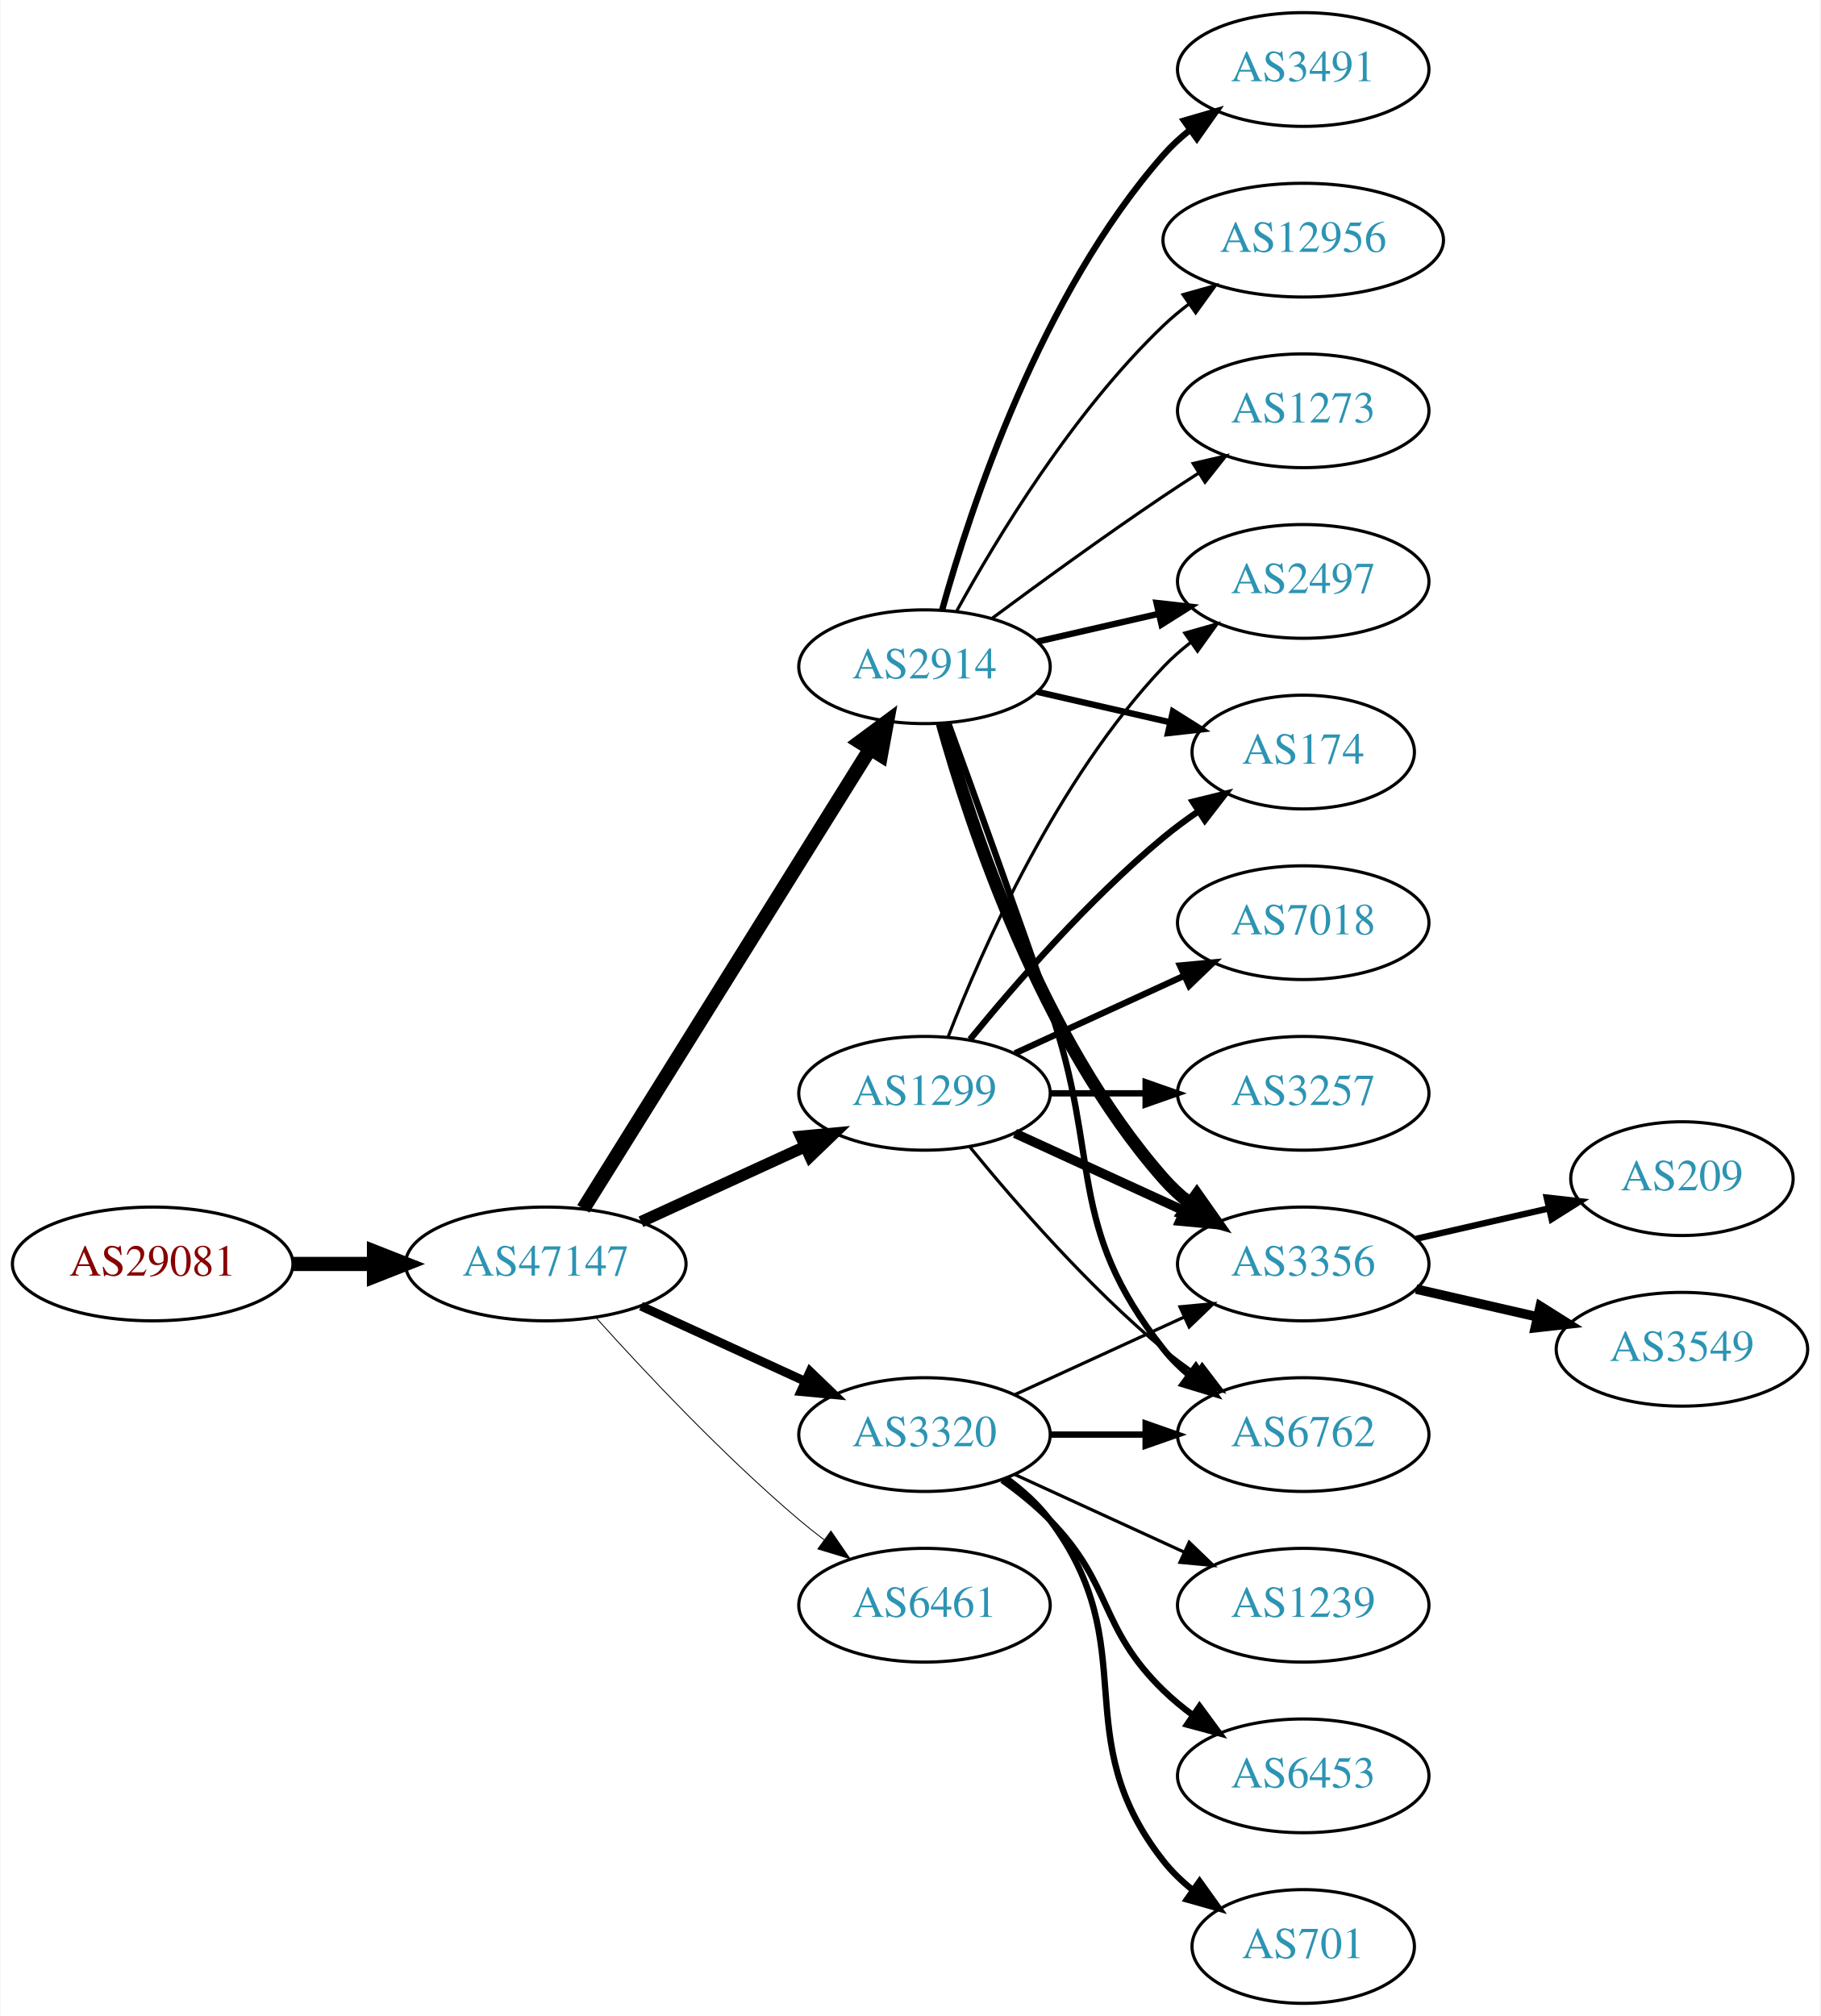
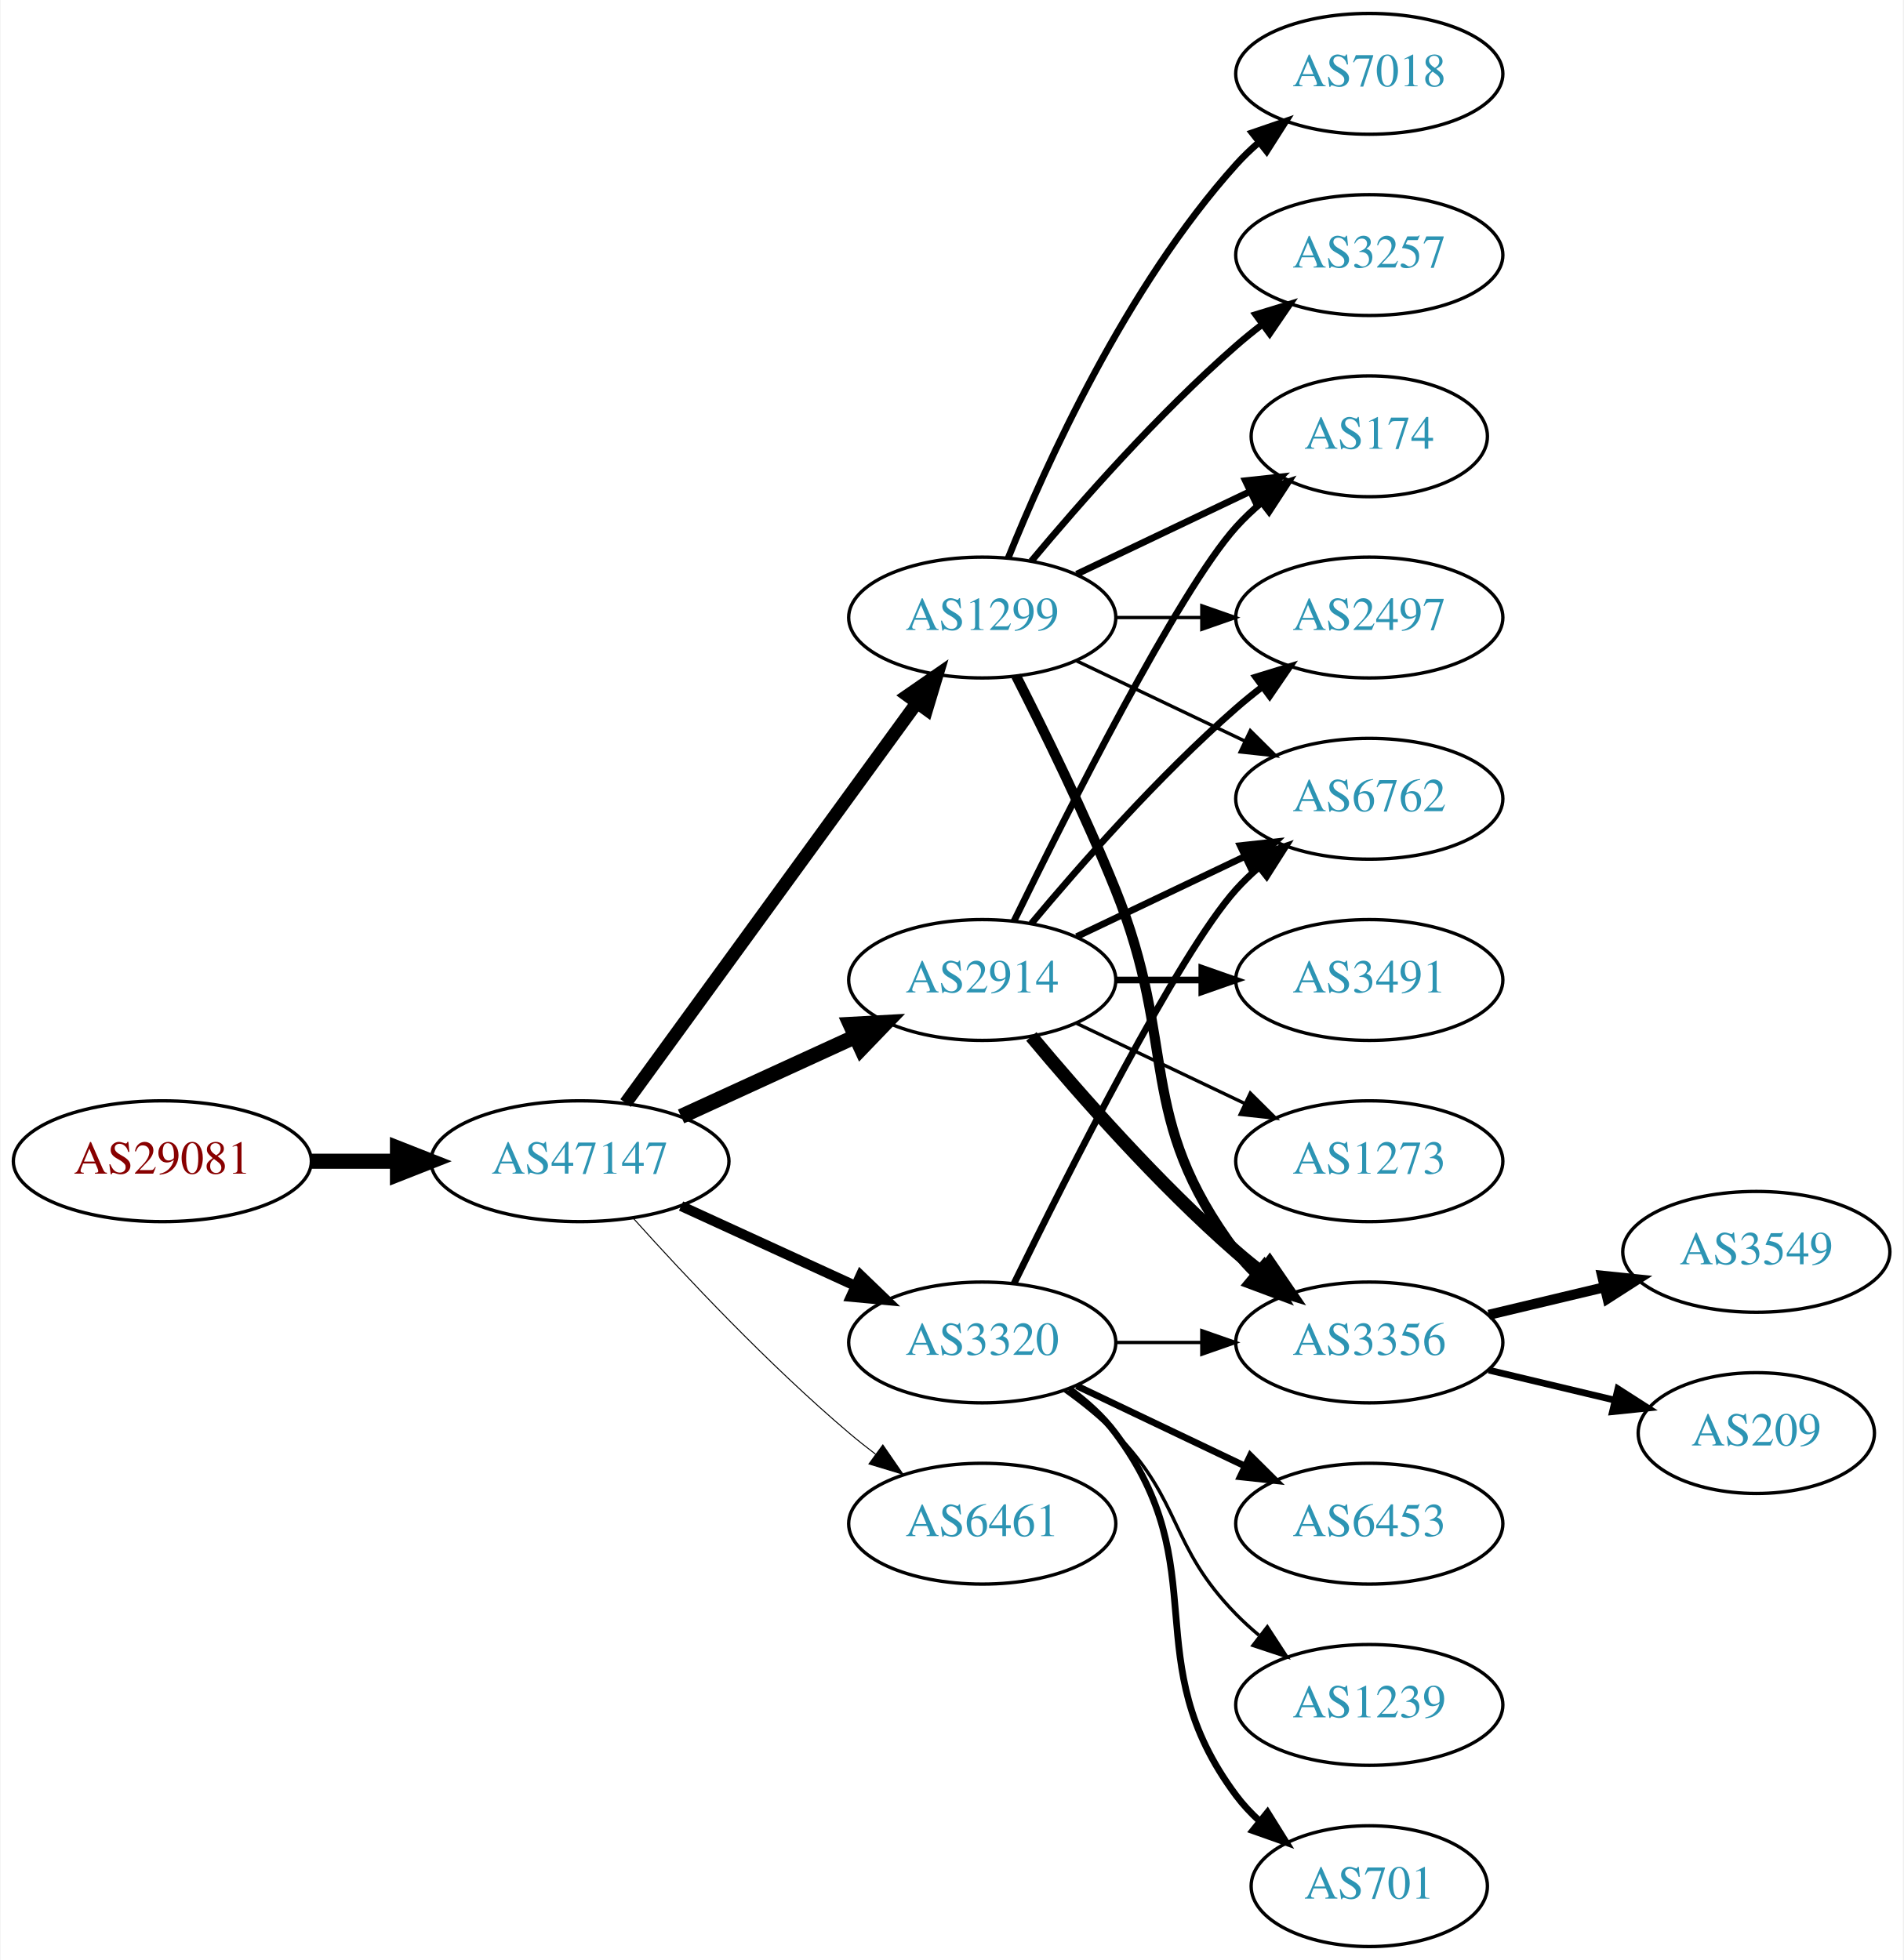
- <svg xmlns="http://www.w3.org/2000/svg" xmlns:xlink="http://www.w3.org/1999/xlink" width="576pt" height="638pt" viewBox="0.00 0.00 575.76 638.00">
-   <g id="graph0" class="graph" transform="scale(1 1) rotate(0) translate(4 634)">
-     <polygon fill="white" stroke="none" points="-4,4 -4,-634 571.762,-634 571.762,4 -4,4" />
+ <svg xmlns="http://www.w3.org/2000/svg" xmlns:xlink="http://www.w3.org/1999/xlink" width="567pt" height="584pt" viewBox="0.00 0.00 566.66 584.00">
+   <g id="graph0" class="graph" transform="scale(1 1) rotate(0) translate(4 580)">
+     <polygon fill="white" stroke="none" points="-4,4 -4,-580 562.663,-580 562.663,4 -4,4" />
    <g id="node1" class="node">
      <g id="a_node1">
        <a xlink:href="/asn/29081" xlink:title="AS29081 ~ WVNET-AT-AS [AT]">
          <ellipse fill="#ffffff" stroke="black" cx="44.196" cy="-234" rx="44.393" ry="18" />
          <text text-anchor="middle" x="44.196" y="-230.3" font-family="Times,serif" font-size="14.00" fill="#880000">AS29081</text>
        </a>
      </g>
    </g>
    <g id="node2" class="node">
      <g id="a_node2">
        <a xlink:href="/asn/47147" xlink:title="AS47147 ~ ANEXIA Internetdienstleistungs GmbH [AT]">
          <ellipse fill="#ffffff" stroke="black" cx="168.588" cy="-234" rx="44.393" ry="18" />
          <text text-anchor="middle" x="168.588" y="-230.3" font-family="Times,serif" font-size="14.00" fill="#2c94b3">AS47147</text>
        </a>
      </g>
    </g>
    <g id="edge1" class="edge">
      <path fill="none" stroke="black" stroke-width="4.5" d="M88.692,-234C96.898,-234 105.569,-234 114.041,-234" />
      <polygon fill="black" stroke="black" stroke-width="4.5" points="114.233,-237.938 124.233,-234 114.233,-230.063 114.233,-237.938" />
    </g>
    <g id="node3" class="node">
      <g id="a_node3">
        <a xlink:href="/asn/2914" xlink:title="AS2914 ~ NTT America, Inc. [US]">
-           <ellipse fill="#ffffff" stroke="black" cx="288.431" cy="-423" rx="39.794" ry="18" />
-           <text text-anchor="middle" x="288.431" y="-419.3" font-family="Times,serif" font-size="14.00" fill="#2c94b3">AS2914</text>
+           <ellipse fill="#ffffff" stroke="black" cx="288.431" cy="-288" rx="39.794" ry="18" />
+           <text text-anchor="middle" x="288.431" y="-284.3" font-family="Times,serif" font-size="14.00" fill="#2c94b3">AS2914</text>
        </a>
      </g>
    </g>
    <g id="edge2" class="edge">
-       <path fill="none" stroke="black" stroke-width="4.5" d="M180.463,-251.442C201.247,-284.775 246.707,-357.686 271.136,-396.866" />
-       <polygon fill="black" stroke="black" stroke-width="4.5" points="267.95,-399.198 276.582,-405.6 274.632,-395.031 267.95,-399.198" />
+       <path fill="none" stroke="black" stroke-width="4.5" d="M198.718,-247.348C214.329,-254.502 233.727,-263.391 250.399,-271.03" />
+       <polygon fill="black" stroke="black" stroke-width="4.5" points="249.119,-274.775 259.851,-275.362 252.4,-267.616 249.119,-274.775" />
    </g>
    <g id="node4" class="node">
      <g id="a_node4">
        <a xlink:href="/asn/1299" xlink:title="AS1299 ~ Telia Carrier [EU]">
-           <ellipse fill="#ffffff" stroke="black" cx="288.431" cy="-288" rx="39.794" ry="18" />
-           <text text-anchor="middle" x="288.431" y="-284.3" font-family="Times,serif" font-size="14.00" fill="#2c94b3">AS1299</text>
+           <ellipse fill="#ffffff" stroke="black" cx="288.431" cy="-396" rx="39.794" ry="18" />
+           <text text-anchor="middle" x="288.431" y="-392.3" font-family="Times,serif" font-size="14.00" fill="#2c94b3">AS1299</text>
        </a>
      </g>
    </g>
    <g id="edge3" class="edge">
-       <path fill="none" stroke="black" stroke-width="3.656" d="M198.718,-247.348C214.329,-254.502 233.727,-263.391 250.399,-271.03" />
-       <polygon fill="black" stroke="black" stroke-width="3.656" points="249.302,-274.378 259.851,-275.362 252.218,-268.014 249.302,-274.378" />
+       <path fill="none" stroke="black" stroke-width="3.9" d="M182.199,-251.337C203.02,-279.96 244.683,-337.233 268.871,-370.486" />
+       <polygon fill="black" stroke="black" stroke-width="3.9" points="266.197,-372.76 274.91,-378.788 271.858,-368.642 266.197,-372.76" />
    </g>
    <g id="node5" class="node">
      <g id="a_node5">
        <a xlink:href="/asn/3320" xlink:title="AS3320 ~ DTAG [DE]">
          <ellipse fill="#ffffff" stroke="black" cx="288.431" cy="-180" rx="39.794" ry="18" />
          <text text-anchor="middle" x="288.431" y="-176.3" font-family="Times,serif" font-size="14.00" fill="#2c94b3">AS3320</text>
        </a>
      </g>
    </g>
    <g id="edge4" class="edge">
-       <path fill="none" stroke="black" stroke-width="2.812" d="M198.718,-220.652C214.329,-213.498 233.727,-204.609 250.399,-196.97" />
-       <polygon fill="black" stroke="black" stroke-width="2.812" points="252.218,-199.986 259.851,-192.638 249.302,-193.622 252.218,-199.986" />
+       <path fill="none" stroke="black" stroke-width="3" d="M198.718,-220.652C214.329,-213.498 233.727,-204.609 250.399,-196.97" />
+       <polygon fill="black" stroke="black" stroke-width="3" points="252.218,-199.986 259.851,-192.638 249.302,-193.622 252.218,-199.986" />
    </g>
    <g id="node6" class="node">
      <g id="a_node6">
        <a xlink:href="/asn/6461" xlink:title="AS6461 ~ Zayo Bandwidth [US]">
          <ellipse fill="#ffffff" stroke="black" cx="288.431" cy="-126" rx="39.794" ry="18" />
          <text text-anchor="middle" x="288.431" y="-122.3" font-family="Times,serif" font-size="14.00" fill="#2c94b3">AS6461</text>
        </a>
      </g>
    </g>
    <g id="edge5" class="edge">
-       <path fill="none" stroke="black" stroke-width="0.281" d="M184.521,-216.956C199.847,-199.903 224.782,-173.35 248.784,-153 251.281,-150.883 253.942,-148.768 256.653,-146.707" />
-       <polygon fill="black" stroke="black" stroke-width="0.281" points="258.819,-149.459 264.83,-140.734 254.69,-143.806 258.819,-149.459" />
-     </g>
-     <g id="node7" class="node">
-       <g id="a_node7">
-         <a xlink:href="/asn/3356" xlink:title="AS3356 ~ Level 3 Parent, LLC [US]">
-           <ellipse fill="#ffffff" stroke="black" cx="408.273" cy="-234" rx="39.794" ry="18" />
-           <text text-anchor="middle" x="408.273" y="-230.3" font-family="Times,serif" font-size="14.00" fill="#2c94b3">AS3356</text>
-         </a>
-       </g>
-     </g>
-     <g id="edge12" class="edge">
-       <path fill="none" stroke="black" stroke-width="4" d="M294.004,-405.054C302.909,-373.005 325.194,-305.158 364.077,-261 366.561,-258.179 369.411,-255.551 372.437,-253.129" />
-       <polygon fill="black" stroke="black" stroke-width="4" points="374.622,-255.869 380.726,-247.209 370.554,-250.172 374.622,-255.869" />
+       <path fill="none" stroke="black" stroke-width="0.3" d="M184.521,-216.956C199.847,-199.903 224.782,-173.35 248.784,-153 251.281,-150.883 253.942,-148.768 256.653,-146.707" />
+       <polygon fill="black" stroke="black" stroke-width="0.3" points="258.819,-149.459 264.83,-140.734 254.69,-143.806 258.819,-149.459" />
    </g>
    <g id="node8" class="node">
      <g id="a_node8">
+         <a xlink:href="/asn/3356" xlink:title="AS3356 ~ Level 3 Parent, LLC [US]">
+           <ellipse fill="#ffffff" stroke="black" cx="403.724" cy="-180" rx="39.794" ry="18" />
+           <text text-anchor="middle" x="403.724" y="-176.3" font-family="Times,serif" font-size="14.00" fill="#2c94b3">AS3356</text>
+         </a>
+       </g>
+     </g>
+     <g id="edge19" class="edge">
+       <path fill="none" stroke="black" stroke-width="4" d="M303.061,-271.183C317.343,-254.071 340.89,-227.255 364.077,-207 366.543,-204.846 369.182,-202.706 371.879,-200.628" />
+       <polygon fill="black" stroke="black" stroke-width="4" points="374.052,-203.375 380.033,-194.63 369.904,-197.736 374.052,-203.375" />
+     </g>
+     <g id="node9" class="node">
+       <g id="a_node9">
        <a xlink:href="/asn/2497" xlink:title="AS2497 ~ Internet Initiative Japan Inc. [JP]">
-           <ellipse fill="#ffffff" stroke="black" cx="408.273" cy="-450" rx="39.794" ry="18" />
-           <text text-anchor="middle" x="408.273" y="-446.3" font-family="Times,serif" font-size="14.00" fill="#2c94b3">AS2497</text>
-         </a>
-       </g>
-     </g>
-     <g id="edge17" class="edge">
-       <path fill="none" stroke="black" stroke-width="2" d="M324.15,-430.955C336.15,-433.704 349.771,-436.825 362.463,-439.733" />
-       <polygon fill="black" stroke="black" stroke-width="2" points="361.866,-443.187 372.395,-442.009 363.429,-436.364 361.866,-443.187" />
-     </g>
-     <g id="node11" class="node">
-       <g id="a_node11">
+           <ellipse fill="#ffffff" stroke="black" cx="403.724" cy="-396" rx="39.794" ry="18" />
+           <text text-anchor="middle" x="403.724" y="-392.3" font-family="Times,serif" font-size="14.00" fill="#2c94b3">AS2497</text>
+         </a>
+       </g>
+     </g>
+     <g id="edge20" class="edge">
+       <path fill="none" stroke="black" stroke-width="2" d="M303.061,-304.817C317.343,-321.929 340.89,-348.745 364.077,-369 366.543,-371.154 369.182,-373.294 371.879,-375.372" />
+       <polygon fill="black" stroke="black" stroke-width="2" points="369.904,-378.264 380.033,-381.37 374.052,-372.625 369.904,-378.264" />
+     </g>
+     <g id="node10" class="node">
+       <g id="a_node10">
        <a xlink:href="/asn/174" xlink:title="AS174 ~ Cogent Communications [US]">
-           <ellipse fill="#ffffff" stroke="black" cx="408.273" cy="-396" rx="35.194" ry="18" />
-           <text text-anchor="middle" x="408.273" y="-392.3" font-family="Times,serif" font-size="14.00" fill="#2c94b3">AS174</text>
-         </a>
-       </g>
-     </g>
-     <g id="edge16" class="edge">
-       <path fill="none" stroke="black" stroke-width="2" d="M324.15,-415.045C337.243,-412.045 352.265,-408.604 365.906,-405.478" />
-       <polygon fill="black" stroke="black" stroke-width="2" points="367.047,-408.807 376.013,-403.162 365.484,-401.984 367.047,-408.807" />
+           <ellipse fill="#ffffff" stroke="black" cx="403.724" cy="-450" rx="35.194" ry="18" />
+           <text text-anchor="middle" x="403.724" y="-446.3" font-family="Times,serif" font-size="14.00" fill="#2c94b3">AS174</text>
+         </a>
+       </g>
+     </g>
+     <g id="edge18" class="edge">
+       <path fill="none" stroke="black" stroke-width="2" d="M297.869,-305.511C313.487,-337.509 346.874,-403.893 364.077,-423 366.393,-425.572 368.998,-428.03 371.733,-430.343" />
+       <polygon fill="black" stroke="black" stroke-width="2" points="369.599,-433.117 379.656,-436.448 373.871,-427.572 369.599,-433.117" />
    </g>
    <g id="node12" class="node">
      <g id="a_node12">
        <a xlink:href="/asn/6762" xlink:title="AS6762 ~ TELECOM ITALIA SPARKLE S.p.A. [IT]">
-           <ellipse fill="#ffffff" stroke="black" cx="408.273" cy="-180" rx="39.794" ry="18" />
-           <text text-anchor="middle" x="408.273" y="-176.3" font-family="Times,serif" font-size="14.00" fill="#2c94b3">AS6762</text>
-         </a>
-       </g>
-     </g>
-     <g id="edge14" class="edge">
-       <path fill="none" stroke="black" stroke-width="2" d="M295.979,-405.079C303.764,-383.688 317.086,-346.81 328.077,-315 344.602,-267.178 332.779,-246.754 364.077,-207 366.402,-204.047 369.146,-201.33 372.105,-198.853" />
-       <polygon fill="black" stroke="black" stroke-width="2" points="374.298,-201.585 380.302,-192.855 370.165,-195.936 374.298,-201.585" />
+           <ellipse fill="#ffffff" stroke="black" cx="403.724" cy="-342" rx="39.794" ry="18" />
+           <text text-anchor="middle" x="403.724" y="-338.3" font-family="Times,serif" font-size="14.00" fill="#2c94b3">AS6762</text>
+         </a>
+       </g>
+     </g>
+     <g id="edge17" class="edge">
+       <path fill="none" stroke="black" stroke-width="2" d="M316.567,-300.934C331.561,-308.081 350.382,-317.052 366.605,-324.785" />
+       <polygon fill="black" stroke="black" stroke-width="2" points="365.276,-328.028 375.809,-329.171 368.288,-321.709 365.276,-328.028" />
+     </g>
+     <g id="node16" class="node">
+       <g id="a_node16">
+         <a xlink:href="/asn/3491" xlink:title="AS3491 ~ PCCW Global, Inc. [US]">
+           <ellipse fill="#ffffff" stroke="black" cx="403.724" cy="-288" rx="39.794" ry="18" />
+           <text text-anchor="middle" x="403.724" y="-284.3" font-family="Times,serif" font-size="14.00" fill="#2c94b3">AS3491</text>
+         </a>
+       </g>
+     </g>
+     <g id="edge21" class="edge">
+       <path fill="none" stroke="black" stroke-width="2" d="M328.103,-288C336.306,-288 345.07,-288 353.602,-288" />
+       <polygon fill="black" stroke="black" stroke-width="2" points="353.841,-291.5 363.841,-288 353.841,-284.5 353.841,-291.5" />
+     </g>
+     <g id="node17" class="node">
+       <g id="a_node17">
+         <a xlink:href="/asn/1273" xlink:title="AS1273 ~ Vodafone Group PLC [EU]">
+           <ellipse fill="#ffffff" stroke="black" cx="403.724" cy="-234" rx="39.794" ry="18" />
+           <text text-anchor="middle" x="403.724" y="-230.3" font-family="Times,serif" font-size="14.00" fill="#2c94b3">AS1273</text>
+         </a>
+       </g>
+     </g>
+     <g id="edge22" class="edge">
+       <path fill="none" stroke="black" d="M316.567,-275.066C331.561,-267.919 350.382,-258.948 366.605,-251.215" />
+       <polygon fill="black" stroke="black" points="368.288,-254.291 375.809,-246.829 365.276,-247.972 368.288,-254.291" />
+     </g>
+     <g id="node7" class="node">
+       <g id="a_node7">
+         <a xlink:href="/asn/3257" xlink:title="AS3257 ~ GTT [DE]">
+           <ellipse fill="#ffffff" stroke="black" cx="403.724" cy="-504" rx="39.794" ry="18" />
+           <text text-anchor="middle" x="403.724" y="-500.3" font-family="Times,serif" font-size="14.00" fill="#2c94b3">AS3257</text>
+         </a>
+       </g>
+     </g>
+     <g id="edge6" class="edge">
+       <path fill="none" stroke="black" stroke-width="2" d="M303.061,-412.817C317.343,-429.929 340.89,-456.745 364.077,-477 366.543,-479.154 369.182,-481.294 371.879,-483.372" />
+       <polygon fill="black" stroke="black" stroke-width="2" points="369.904,-486.264 380.033,-489.37 374.052,-480.625 369.904,-486.264" />
+     </g>
+     <g id="edge7" class="edge">
+       <path fill="none" stroke="black" stroke-width="3" d="M298.511,-378.583C306.78,-362.366 319.042,-337.397 328.077,-315 347.007,-268.078 333.806,-247.542 364.077,-207 365.822,-204.664 367.829,-202.455 369.992,-200.383" />
+       <polygon fill="black" stroke="black" stroke-width="3" points="372.352,-202.973 377.793,-193.882 367.87,-197.595 372.352,-202.973" />
+     </g>
+     <g id="edge8" class="edge">
+       <path fill="none" stroke="black" d="M328.103,-396C336.306,-396 345.07,-396 353.602,-396" />
+       <polygon fill="black" stroke="black" points="353.841,-399.5 363.841,-396 353.841,-392.5 353.841,-399.5" />
+     </g>
+     <g id="edge9" class="edge">
+       <path fill="none" stroke="black" stroke-width="2" d="M316.567,-408.934C331.999,-416.29 351.485,-425.577 368.02,-433.459" />
+       <polygon fill="black" stroke="black" stroke-width="2" points="366.828,-436.768 377.361,-437.911 369.84,-430.449 366.828,-436.768" />
+     </g>
+     <g id="node11" class="node">
+       <g id="a_node11">
+         <a xlink:href="/asn/7018" xlink:title="AS7018 ~ AT&amp;T Services, Inc. [US]">
+           <ellipse fill="#ffffff" stroke="black" cx="403.724" cy="-558" rx="39.794" ry="18" />
+           <text text-anchor="middle" x="403.724" y="-554.3" font-family="Times,serif" font-size="14.00" fill="#2c94b3">AS7018</text>
+         </a>
+       </g>
+     </g>
+     <g id="edge10" class="edge">
+       <path fill="none" stroke="black" stroke-width="2" d="M296.179,-413.787C307.23,-441.243 331.283,-494.578 364.077,-531 366.08,-533.224 368.298,-535.363 370.631,-537.397" />
+       <polygon fill="black" stroke="black" stroke-width="2" points="368.829,-540.433 378.85,-543.873 373.161,-534.935 368.829,-540.433" />
+     </g>
+     <g id="edge11" class="edge">
+       <path fill="none" stroke="black" d="M316.567,-383.066C331.561,-375.919 350.382,-366.948 366.605,-359.215" />
+       <polygon fill="black" stroke="black" points="368.288,-362.291 375.809,-354.829 365.276,-355.972 368.288,-362.291" />
+     </g>
+     <g id="edge16" class="edge">
+       <path fill="none" stroke="black" d="M328.103,-180C336.306,-180 345.07,-180 353.602,-180" />
+       <polygon fill="black" stroke="black" points="353.841,-183.5 363.841,-180 353.841,-176.5 353.841,-183.5" />
+     </g>
+     <g id="edge13" class="edge">
+       <path fill="none" stroke="black" stroke-width="2" d="M297.869,-197.511C313.487,-229.509 346.874,-295.893 364.077,-315 366.08,-317.224 368.298,-319.363 370.631,-321.397" />
+       <polygon fill="black" stroke="black" stroke-width="2" points="368.829,-324.433 378.85,-327.873 373.161,-318.935 368.829,-324.433" />
    </g>
    <g id="node13" class="node">
      <g id="a_node13">
-         <a xlink:href="/asn/3491" xlink:title="AS3491 ~ PCCW Global, Inc. [US]">
-           <ellipse fill="#ffffff" stroke="black" cx="408.273" cy="-612" rx="39.794" ry="18" />
-           <text text-anchor="middle" x="408.273" y="-608.3" font-family="Times,serif" font-size="14.00" fill="#2c94b3">AS3491</text>
-         </a>
-       </g>
-     </g>
-     <g id="edge13" class="edge">
-       <path fill="none" stroke="black" stroke-width="2" d="M294.004,-440.946C302.909,-472.995 325.194,-540.842 364.077,-585 366.561,-587.821 369.411,-590.449 372.437,-592.871" />
-       <polygon fill="black" stroke="black" stroke-width="2" points="370.554,-595.828 380.726,-598.791 374.622,-590.131 370.554,-595.828" />
+         <a xlink:href="/asn/6453" xlink:title="AS6453 ~ TATA COMMUNICATIONS (AMERICA) INC [US]">
+           <ellipse fill="#ffffff" stroke="black" cx="403.724" cy="-126" rx="39.794" ry="18" />
+           <text text-anchor="middle" x="403.724" y="-122.3" font-family="Times,serif" font-size="14.00" fill="#2c94b3">AS6453</text>
+         </a>
+       </g>
+     </g>
+     <g id="edge12" class="edge">
+       <path fill="none" stroke="black" stroke-width="2" d="M316.567,-167.066C331.561,-159.919 350.382,-150.948 366.605,-143.215" />
+       <polygon fill="black" stroke="black" stroke-width="2" points="368.288,-146.291 375.809,-138.829 365.276,-139.972 368.288,-146.291" />
    </g>
    <g id="node14" class="node">
      <g id="a_node14">
-         <a xlink:href="/asn/12956" xlink:title="AS12956 ~ TELXIUS [ES]">
-           <ellipse fill="#ffffff" stroke="black" cx="408.273" cy="-558" rx="44.393" ry="18" />
-           <text text-anchor="middle" x="408.273" y="-554.3" font-family="Times,serif" font-size="14.00" fill="#2c94b3">AS12956</text>
-         </a>
-       </g>
-     </g>
-     <g id="edge15" class="edge">
-       <path fill="none" stroke="black" d="M298.672,-440.713C311.218,-463.561 335.394,-503.611 364.077,-531 366.584,-533.393 369.335,-535.687 372.197,-537.855" />
-       <polygon fill="black" stroke="black" points="370.244,-540.759 380.448,-543.61 374.249,-535.018 370.244,-540.759" />
+         <a xlink:href="/asn/1239" xlink:title="AS1239 ~ Sprint [US]">
+           <ellipse fill="#ffffff" stroke="black" cx="403.724" cy="-72" rx="39.794" ry="18" />
+           <text text-anchor="middle" x="403.724" y="-68.3" font-family="Times,serif" font-size="14.00" fill="#2c94b3">AS1239</text>
+         </a>
+       </g>
+     </g>
+     <g id="edge14" class="edge">
+       <path fill="none" stroke="black" d="M313.025,-165.611C318.281,-161.852 323.613,-157.563 328.077,-153 348.25,-132.383 343.905,-119.617 364.077,-99 366.17,-96.861 368.453,-94.782 370.83,-92.79" />
+       <polygon fill="black" stroke="black" points="373.349,-95.268 379.13,-86.389 369.074,-89.725 373.349,-95.268" />
    </g>
    <g id="node15" class="node">
      <g id="a_node15">
-         <a xlink:href="/asn/1273" xlink:title="AS1273 ~ Vodafone Group PLC [EU]">
-           <ellipse fill="#ffffff" stroke="black" cx="408.273" cy="-504" rx="39.794" ry="18" />
-           <text text-anchor="middle" x="408.273" y="-500.3" font-family="Times,serif" font-size="14.00" fill="#2c94b3">AS1273</text>
-         </a>
-       </g>
-     </g>
-     <g id="edge18" class="edge">
-       <path fill="none" stroke="black" d="M309.761,-438.277C324.623,-449.304 345.368,-464.407 364.077,-477 367.626,-479.389 371.377,-481.839 375.125,-484.242" />
-       <polygon fill="black" stroke="black" points="373.451,-487.325 383.774,-489.712 377.193,-481.409 373.451,-487.325" />
-     </g>
-     <g id="edge6" class="edge">
-       <path fill="none" stroke="black" stroke-width="3" d="M317.06,-275.339C333.017,-268.027 353.287,-258.739 370.57,-250.819" />
-       <polygon fill="black" stroke="black" stroke-width="3" points="372.185,-253.929 379.818,-246.581 369.269,-247.565 372.185,-253.929" />
-     </g>
-     <g id="edge7" class="edge">
-       <path fill="none" stroke="black" d="M295.954,-305.994C306.704,-333.728 330.362,-387.429 364.077,-423 366.663,-425.728 369.581,-428.294 372.649,-430.677" />
-       <polygon fill="black" stroke="black" points="370.803,-433.658 380.997,-436.543 374.827,-427.93 370.803,-433.658" />
-     </g>
-     <g id="node9" class="node">
-       <g id="a_node9">
-         <a xlink:href="/asn/7018" xlink:title="AS7018 ~ AT&amp;T Services, Inc. [US]">
-           <ellipse fill="#ffffff" stroke="black" cx="408.273" cy="-342" rx="39.794" ry="18" />
-           <text text-anchor="middle" x="408.273" y="-338.3" font-family="Times,serif" font-size="14.00" fill="#2c94b3">AS7018</text>
-         </a>
-       </g>
-     </g>
-     <g id="edge8" class="edge">
-       <path fill="none" stroke="black" stroke-width="2" d="M317.06,-300.661C333.017,-307.973 353.287,-317.261 370.57,-325.181" />
-       <polygon fill="black" stroke="black" stroke-width="2" points="369.269,-328.435 379.818,-329.419 372.185,-322.071 369.269,-328.435" />
-     </g>
-     <g id="node10" class="node">
-       <g id="a_node10">
-         <a xlink:href="/asn/3257" xlink:title="AS3257 ~ GTT [DE]">
-           <ellipse fill="#ffffff" stroke="black" cx="408.273" cy="-288" rx="39.794" ry="18" />
-           <text text-anchor="middle" x="408.273" y="-284.3" font-family="Times,serif" font-size="14.00" fill="#2c94b3">AS3257</text>
-         </a>
-       </g>
-     </g>
-     <g id="edge9" class="edge">
-       <path fill="none" stroke="black" stroke-width="2" d="M328.343,-288C337.897,-288 348.246,-288 358.209,-288" />
-       <polygon fill="black" stroke="black" stroke-width="2" points="358.402,-291.5 368.402,-288 358.402,-284.5 358.402,-291.5" />
-     </g>
-     <g id="edge10" class="edge">
-       <path fill="none" stroke="black" stroke-width="2" d="M302.85,-305.065C316.964,-322.375 340.379,-349.345 364.077,-369 367.54,-371.872 371.333,-374.669 375.187,-377.308" />
-       <polygon fill="black" stroke="black" stroke-width="2" points="373.33,-380.275 383.62,-382.797 377.149,-374.408 373.33,-380.275" />
-     </g>
-     <g id="edge11" class="edge">
-       <path fill="none" stroke="black" d="M302.85,-270.935C316.964,-253.625 340.379,-226.655 364.077,-207 367.294,-204.332 370.794,-201.73 374.365,-199.259" />
-       <polygon fill="black" stroke="black" points="376.288,-202.183 382.721,-193.764 372.442,-196.334 376.288,-202.183" />
-     </g>
-     <g id="edge25" class="edge">
-       <path fill="none" stroke="black" d="M317.06,-192.661C333.017,-199.973 353.287,-209.261 370.57,-217.181" />
-       <polygon fill="black" stroke="black" points="369.269,-220.435 379.818,-221.419 372.185,-214.071 369.269,-220.435" />
-     </g>
-     <g id="edge22" class="edge">
-       <path fill="none" stroke="black" stroke-width="2" d="M328.343,-180C337.897,-180 348.246,-180 358.209,-180" />
-       <polygon fill="black" stroke="black" stroke-width="2" points="358.402,-183.5 368.402,-180 358.402,-176.5 358.402,-183.5" />
+         <a xlink:href="/asn/701" xlink:title="AS701 ~ UUNET [US]">
+           <ellipse fill="#ffffff" stroke="black" cx="403.724" cy="-18" rx="35.194" ry="18" />
+           <text text-anchor="middle" x="403.724" y="-14.3" font-family="Times,serif" font-size="14.00" fill="#2c94b3">AS701</text>
+         </a>
+       </g>
+     </g>
+     <g id="edge15" class="edge">
+       <path fill="none" stroke="black" stroke-width="2" d="M314.362,-166.118C319.438,-162.389 324.356,-157.984 328.077,-153 358.349,-112.458 333.806,-85.542 364.077,-45 366.085,-42.311 368.441,-39.791 370.982,-37.455" />
+       <polygon fill="black" stroke="black" stroke-width="2" points="373.397,-40.004 378.998,-31.011 369.011,-34.548 373.397,-40.004" />
    </g>
    <g id="node18" class="node">
      <g id="a_node18">
-         <a xlink:href="/asn/1239" xlink:title="AS1239 ~ Sprint [US]">
-           <ellipse fill="#ffffff" stroke="black" cx="408.273" cy="-126" rx="39.794" ry="18" />
-           <text text-anchor="middle" x="408.273" y="-122.3" font-family="Times,serif" font-size="14.00" fill="#2c94b3">AS1239</text>
-         </a>
-       </g>
-     </g>
-     <g id="edge21" class="edge">
-       <path fill="none" stroke="black" d="M317.06,-167.339C333.017,-160.027 353.287,-150.739 370.57,-142.819" />
-       <polygon fill="black" stroke="black" points="372.185,-145.929 379.818,-138.581 369.269,-139.565 372.185,-145.929" />
+         <a xlink:href="/asn/3549" xlink:title="AS3549 ~ Level 3 Parent, LLC [US]">
+           <ellipse fill="#ffffff" stroke="black" cx="519.017" cy="-207" rx="39.794" ry="18" />
+           <text text-anchor="middle" x="519.017" y="-203.3" font-family="Times,serif" font-size="14.00" fill="#2c94b3">AS3549</text>
+         </a>
+       </g>
+     </g>
+     <g id="edge23" class="edge">
+       <path fill="none" stroke="black" stroke-width="3" d="M439.331,-188.248C450.202,-190.838 462.357,-193.735 473.799,-196.462" />
+       <polygon fill="black" stroke="black" stroke-width="3" points="473.082,-199.889 483.621,-198.803 474.705,-193.08 473.082,-199.889" />
    </g>
    <g id="node19" class="node">
      <g id="a_node19">
-         <a xlink:href="/asn/6453" xlink:title="AS6453 ~ TATA COMMUNICATIONS (AMERICA) INC [US]">
-           <ellipse fill="#ffffff" stroke="black" cx="408.273" cy="-72" rx="39.794" ry="18" />
-           <text text-anchor="middle" x="408.273" y="-68.3" font-family="Times,serif" font-size="14.00" fill="#2c94b3">AS6453</text>
-         </a>
-       </g>
-     </g>
-     <g id="edge23" class="edge">
-       <path fill="none" stroke="black" stroke-width="2" d="M313.025,-165.611C318.281,-161.852 323.613,-157.563 328.077,-153 348.25,-132.383 343.384,-119.094 364.077,-99 366.922,-96.237 370.096,-93.614 373.396,-91.166" />
-       <polygon fill="black" stroke="black" stroke-width="2" points="375.462,-93.993 381.744,-85.462 371.513,-88.214 375.462,-93.993" />
-     </g>
-     <g id="node20" class="node">
-       <g id="a_node20">
-         <a xlink:href="/asn/701" xlink:title="AS701 ~ UUNET [US]">
-           <ellipse fill="#ffffff" stroke="black" cx="408.273" cy="-18" rx="35.194" ry="18" />
-           <text text-anchor="middle" x="408.273" y="-14.3" font-family="Times,serif" font-size="14.00" fill="#2c94b3">AS701</text>
+         <a xlink:href="/asn/209" xlink:title="AS209 ~ CenturyLink Communications, LLC [US]">
+           <ellipse fill="#ffffff" stroke="black" cx="519.017" cy="-153" rx="35.194" ry="18" />
+           <text text-anchor="middle" x="519.017" y="-149.3" font-family="Times,serif" font-size="14.00" fill="#2c94b3">AS209</text>
        </a>
      </g>
    </g>
    <g id="edge24" class="edge">
-       <path fill="none" stroke="black" stroke-width="2" d="M314.362,-166.118C319.438,-162.389 324.356,-157.984 328.077,-153 358.349,-112.458 332.779,-84.754 364.077,-45 366.724,-41.639 369.912,-38.584 373.344,-35.839" />
-       <polygon fill="black" stroke="black" stroke-width="2" points="375.482,-38.614 381.651,-30 371.457,-32.887 375.482,-38.614" />
-     </g>
-     <g id="node16" class="node">
-       <g id="a_node16">
-         <a xlink:href="/asn/209" xlink:title="AS209 ~ CenturyLink Communications, LLC [US]">
-           <ellipse fill="#ffffff" stroke="black" cx="528.116" cy="-261" rx="35.194" ry="18" />
-           <text text-anchor="middle" x="528.116" y="-257.3" font-family="Times,serif" font-size="14.00" fill="#2c94b3">AS209</text>
-         </a>
-       </g>
-     </g>
-     <g id="edge19" class="edge">
-       <path fill="none" stroke="black" stroke-width="2" d="M443.993,-241.955C457.085,-244.955 472.107,-248.396 485.748,-251.522" />
-       <polygon fill="black" stroke="black" stroke-width="2" points="485.326,-255.016 495.855,-253.838 486.89,-248.193 485.326,-255.016" />
-     </g>
-     <g id="node17" class="node">
-       <g id="a_node17">
-         <a xlink:href="/asn/3549" xlink:title="AS3549 ~ Level 3 Parent, LLC [US]">
-           <ellipse fill="#ffffff" stroke="black" cx="528.116" cy="-207" rx="39.794" ry="18" />
-           <text text-anchor="middle" x="528.116" y="-203.3" font-family="Times,serif" font-size="14.00" fill="#2c94b3">AS3549</text>
-         </a>
-       </g>
-     </g>
-     <g id="edge20" class="edge">
-       <path fill="none" stroke="black" stroke-width="3" d="M443.993,-226.045C455.993,-223.296 469.613,-220.175 482.306,-217.267" />
-       <polygon fill="black" stroke="black" stroke-width="3" points="483.272,-220.636 492.238,-214.991 481.708,-213.813 483.272,-220.636" />
+       <path fill="none" stroke="black" stroke-width="2" d="M439.331,-171.752C451.125,-168.942 464.43,-165.771 476.698,-162.847" />
+       <polygon fill="black" stroke="black" stroke-width="2" points="477.787,-166.186 486.703,-160.463 476.164,-159.376 477.787,-166.186" />
    </g>
  </g>
</svg>
